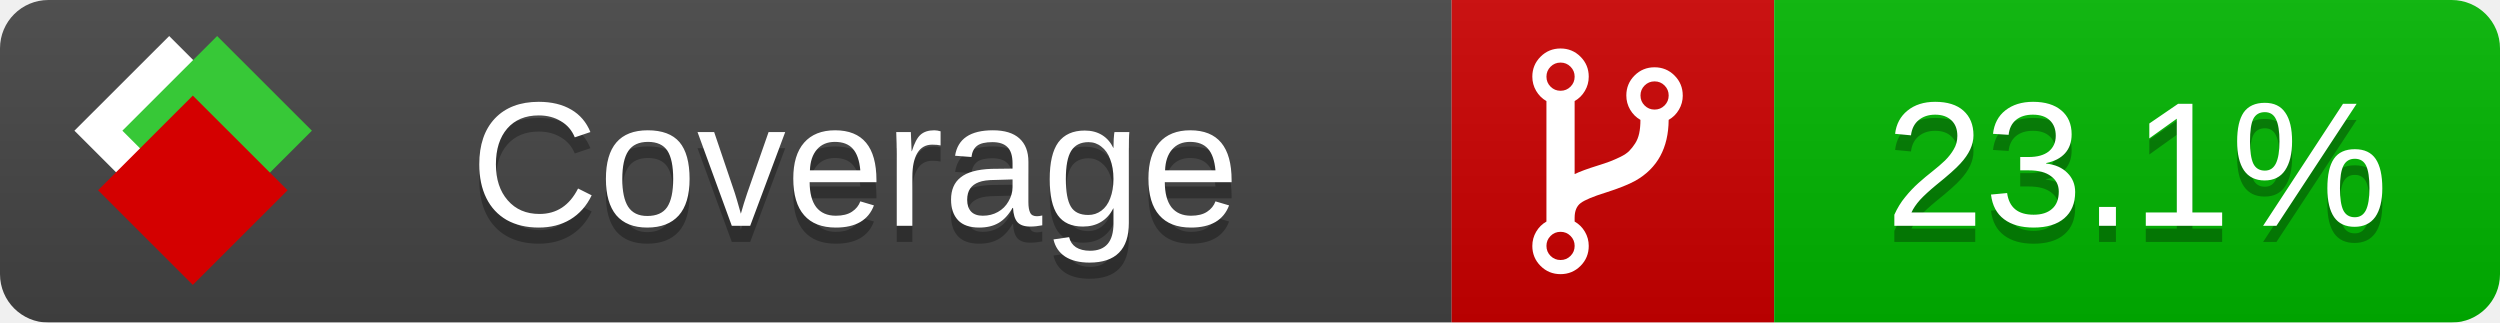
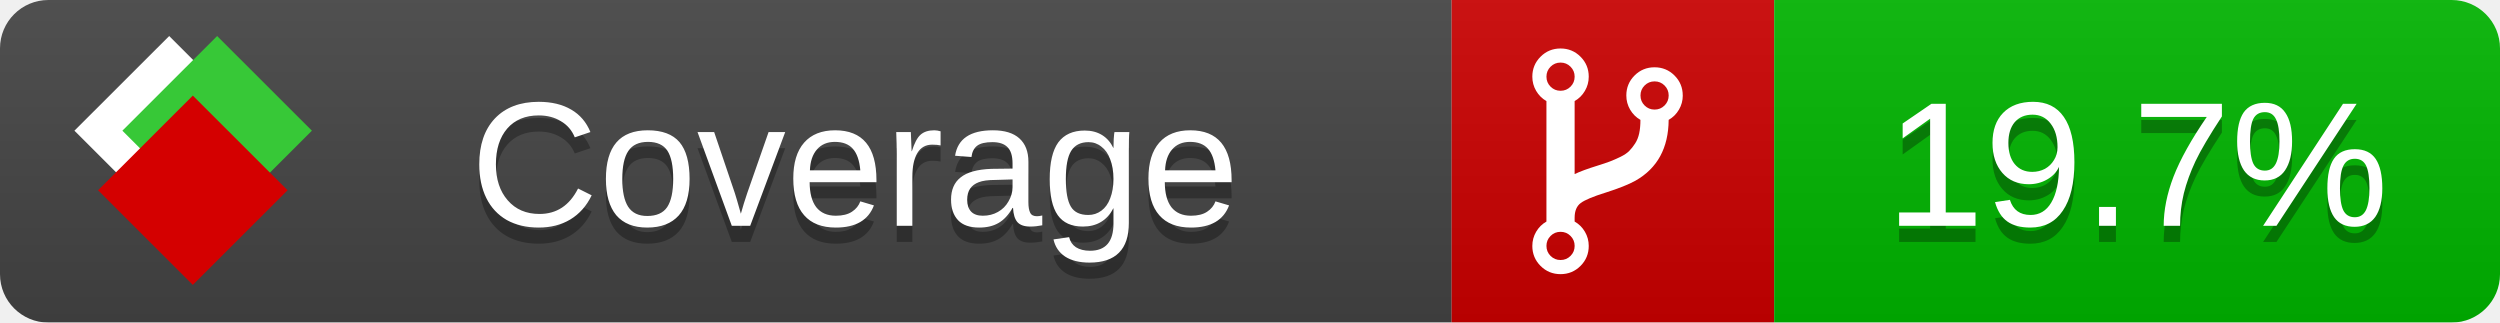
<svg xmlns="http://www.w3.org/2000/svg" xmlns:xlink="http://www.w3.org/1999/xlink" width="155" height="20">
  <style type="text/css">
          
            @keyframes fade1 {
                0% { visibility: visible; opacity: 1; }
               23% { visibility: visible; opacity: 1; }
               25% { visibility: hidden; opacity: 0; }
               48% { visibility: hidden; opacity: 0; }
               50% { visibility: hidden; opacity: 0; }
               73% { visibility: hidden; opacity: 0; }
               75% { visibility: hidden; opacity: 0; }
               98% { visibility: hidden; opacity: 0; }
              100% { visibility: visible; opacity: 1; }
            }
            @keyframes fade2 {
                0% { visibility: hidden; opacity: 0; }
               23% { visibility: hidden; opacity: 0; }
               25% { visibility: visible; opacity: 1; }
               48% { visibility: visible; opacity: 1; }
               50% { visibility: hidden; opacity: 0; }
               73% { visibility: hidden; opacity: 0; }
               75% { visibility: hidden; opacity: 0; }
               98% { visibility: hidden; opacity: 0; }
              100% { visibility: hidden; opacity: 0; }
            }
            @keyframes fade3 {
                0% { visibility: hidden; opacity: 0; }
               23% { visibility: hidden; opacity: 0; }
               25% { visibility: hidden; opacity: 0; }
               48% { visibility: hidden; opacity: 0; }
               50% { visibility: visible; opacity: 1; }
               73% { visibility: visible; opacity: 1; }
               75% { visibility: hidden; opacity: 0; }
               98% { visibility: hidden; opacity: 0; }
              100% { visibility: hidden; opacity: 0; }
            }
            @keyframes fade4 {
                0% { visibility: hidden; opacity: 0; }
               23% { visibility: hidden; opacity: 0; }
               25% { visibility: hidden; opacity: 0; }
               48% { visibility: hidden; opacity: 0; }
               50% { visibility: hidden; opacity: 0; }
               73% { visibility: hidden; opacity: 0; }
               75% { visibility: visible; opacity: 1; }
               98% { visibility: visible; opacity: 1; }
              100% { visibility: hidden; opacity: 0; }
            }
            .linecoverage {
                animation-duration: 15s;
                animation-name: fade1;
                animation-iteration-count: infinite;
            }
            .branchcoverage {
                animation-duration: 15s;
                animation-name: fade2;
                animation-iteration-count: infinite;
            }
            .methodcoverage {
                animation-duration: 15s;
                animation-name: fade3;
                animation-iteration-count: infinite;
            }
            .fullmethodcoverage {
                animation-duration: 15s;
                animation-name: fade4;
                animation-iteration-count: infinite;
            }
          
    </style>
  <defs>
    <linearGradient id="gradient" x2="0" y2="100%">
      <stop offset="0" stop-color="#bbb" stop-opacity=".1" />
      <stop offset="1" stop-opacity=".1" />
    </linearGradient>
    <linearGradient id="c">
      <stop offset="0" stop-color="#d40000" />
      <stop offset="1" stop-color="#ff2a2a" />
    </linearGradient>
    <linearGradient id="a">
      <stop offset="0" stop-color="#e0e0de" />
      <stop offset="1" stop-color="#fff" />
    </linearGradient>
    <linearGradient id="b">
      <stop offset="0" stop-color="#37c837" />
      <stop offset="1" stop-color="#217821" />
    </linearGradient>
    <linearGradient xlink:href="#a" id="e" x1="106.44" x2="69.96" y1="-11.96" y2="-46.84" gradientTransform="matrix(-.8426 -.00045 -.00045 -.8426 -94.27 -75.82)" gradientUnits="userSpaceOnUse" />
    <linearGradient xlink:href="#b" id="f" x1="56.19" x2="77.97" y1="-23.45" y2="10.62" gradientTransform="matrix(.8426 .00045 .00045 .8426 94.27 75.82)" gradientUnits="userSpaceOnUse" />
    <linearGradient xlink:href="#c" id="g" x1="79.98" x2="132.9" y1="10.79" y2="10.79" gradientTransform="matrix(.8426 .00045 .00045 .8426 94.27 75.82)" gradientUnits="userSpaceOnUse" />
    <mask id="mask">
      <rect width="155" height="20" rx="3" fill="#fff" />
    </mask>
    <g id="icon" transform="matrix(.04486 0 0 .04481 -.48 -.63)">
      <rect width="52.92" height="52.92" x="-109.72" y="-27.13" fill="url(#e)" transform="rotate(-135)" />
      <rect width="52.92" height="52.92" x="70.19" y="-39.18" fill="url(#f)" transform="rotate(45)" />
      <rect width="52.92" height="52.92" x="80.05" y="-15.74" fill="url(#g)" transform="rotate(45)" />
    </g>
  </defs>
  <g mask="url(#mask)">
    <rect x="0" y="0" width="90" height="20" fill="#444" />
    <rect x="90" y="0" width="20" height="20" fill="#c00" />
    <rect x="110" y="0" width="45" height="20" fill="#00B600" />
    <rect x="0" y="0" width="155" height="20" fill="url(#gradient)" />
  </g>
  <g>
    <path class="" fill="#fff" d="m 97.628,15.247 q 0,-0.364 -0.255,-0.619 -0.255,-0.255 -0.619,-0.255 -0.364,0 -0.619,0.255 -0.255,0.255 -0.255,0.619 0,0.364 0.255,0.619 0.255,0.255 0.619,0.255 0.364,0 0.619,-0.255 0.255,-0.255 0.255,-0.619 z m 0,-10.493 q 0,-0.364 -0.255,-0.619 -0.255,-0.255 -0.619,-0.255 -0.364,0 -0.619,0.255 -0.255,0.255 -0.255,0.619 0,0.364 0.255,0.619 0.255,0.255 0.619,0.255 0.364,0 0.619,-0.255 0.255,-0.255 0.255,-0.619 z m 5.83,1.166 q 0,-0.364 -0.255,-0.619 -0.255,-0.255 -0.619,-0.255 -0.364,0 -0.619,0.255 -0.255,0.255 -0.255,0.619 0,0.364 0.255,0.619 0.255,0.255 0.619,0.255 0.364,0 0.619,-0.255 0.255,-0.255 0.255,-0.619 z m 0.874,0 q 0,0.474 -0.237,0.879 -0.237,0.405 -0.638,0.633 -0.018,2.614 -2.059,3.771 -0.619,0.346 -1.849,0.738 -1.166,0.364 -1.544,0.647 -0.378,0.282 -0.378,0.911 l 0,0.237 q 0.401,0.228 0.638,0.633 0.237,0.405 0.237,0.879 0,0.729 -0.51,1.239 -0.51,0.51 -1.239,0.51 -0.729,0 -1.239,-0.51 -0.51,-0.51 -0.51,-1.239 0,-0.474 0.237,-0.879 0.237,-0.405 0.638,-0.633 l 0,-7.469 q -0.401,-0.228 -0.638,-0.633 -0.237,-0.405 -0.237,-0.879 0,-0.729 0.51,-1.239 0.51,-0.51 1.239,-0.51 0.729,0 1.239,0.51 0.51,0.51 0.51,1.239 0,0.474 -0.237,0.879 -0.237,0.405 -0.638,0.633 l 0,4.527 q 0.492,-0.237 1.403,-0.519 0.501,-0.155 0.797,-0.269 0.296,-0.114 0.642,-0.282 0.346,-0.169 0.537,-0.36 0.191,-0.191 0.369,-0.465 0.178,-0.273 0.255,-0.633 0.077,-0.36 0.077,-0.833 -0.401,-0.228 -0.638,-0.633 -0.237,-0.405 -0.237,-0.879 0,-0.729 0.51,-1.239 0.51,-0.51 1.239,-0.51 0.729,0 1.239,0.51 0.51,0.51 0.51,1.239 z" />
  </g>
  <g fill="#fff" text-anchor="middle" font-family="Verdana,Arial,Geneva,sans-serif" font-size="11">
    <a xlink:href="https://github.com/danielpalme/ReportGenerator" target="_top">
      <use xlink:href="#icon" transform="translate(3,1) scale(3.5)" />
    </a>
    <text x="53" y="15" fill="#010101" fill-opacity=".3">Coverage</text>
    <text x="53" y="14" fill="#fff">Coverage</text>
-     <text class="" x="132.5" y="15" fill="#010101" fill-opacity=".3">23.1%</text>
-     <text class="" x="132.5" y="14">23.1%</text>
+     <text class="" x="132.5" y="15" fill="#010101" fill-opacity=".3">19.7%</text>
+     <text class="" x="132.5" y="14">19.7%</text>
  </g>
  <g>
    <rect class="" x="90" y="0" width="65" height="20" fill-opacity="0" />
  </g>
</svg>
